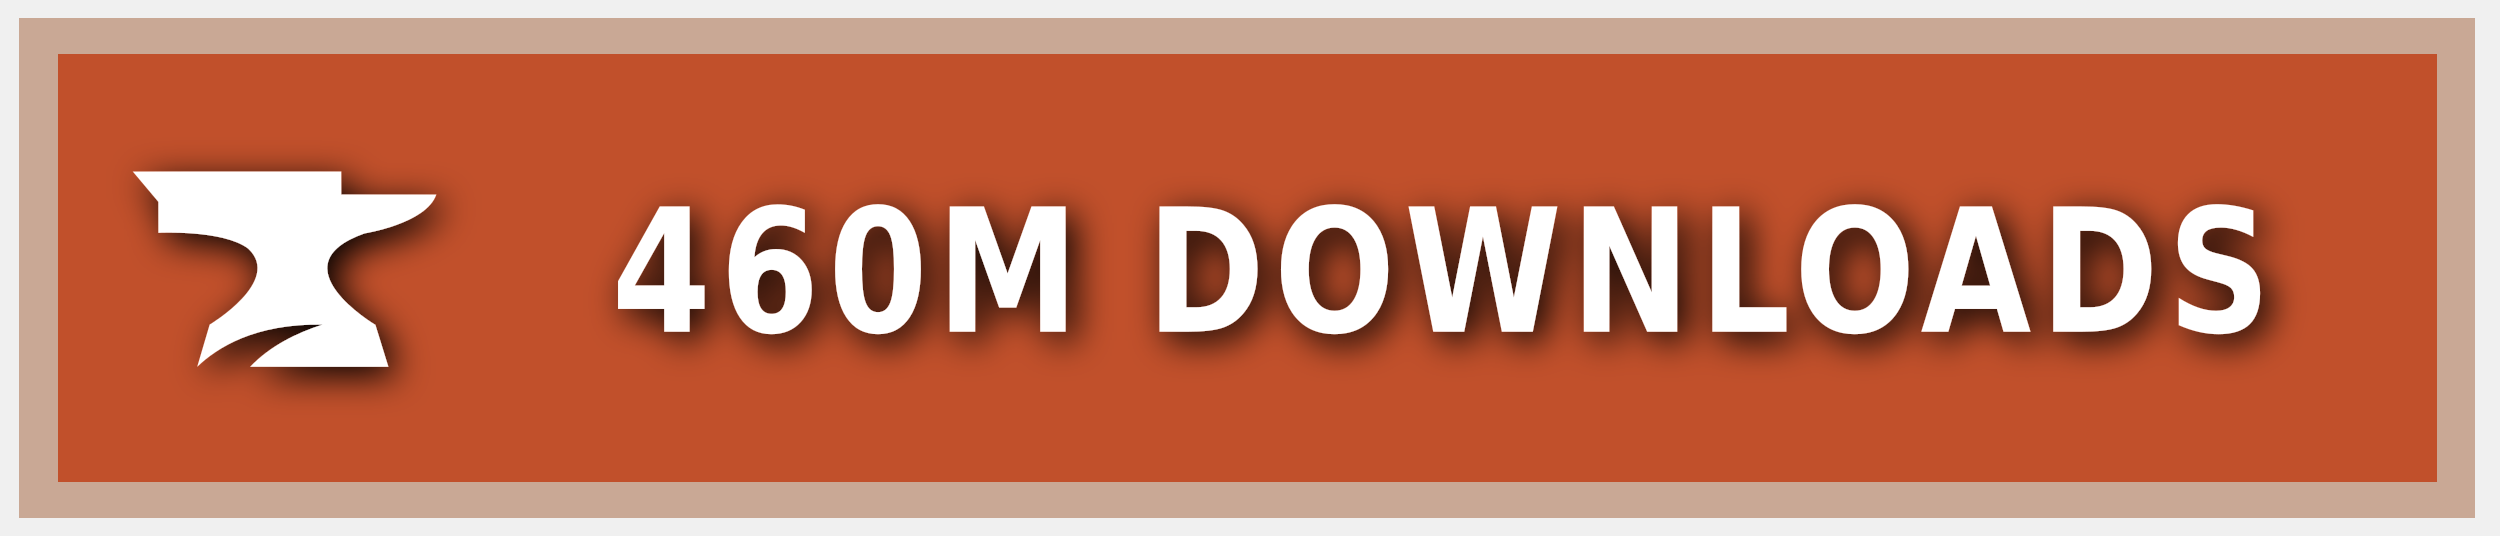
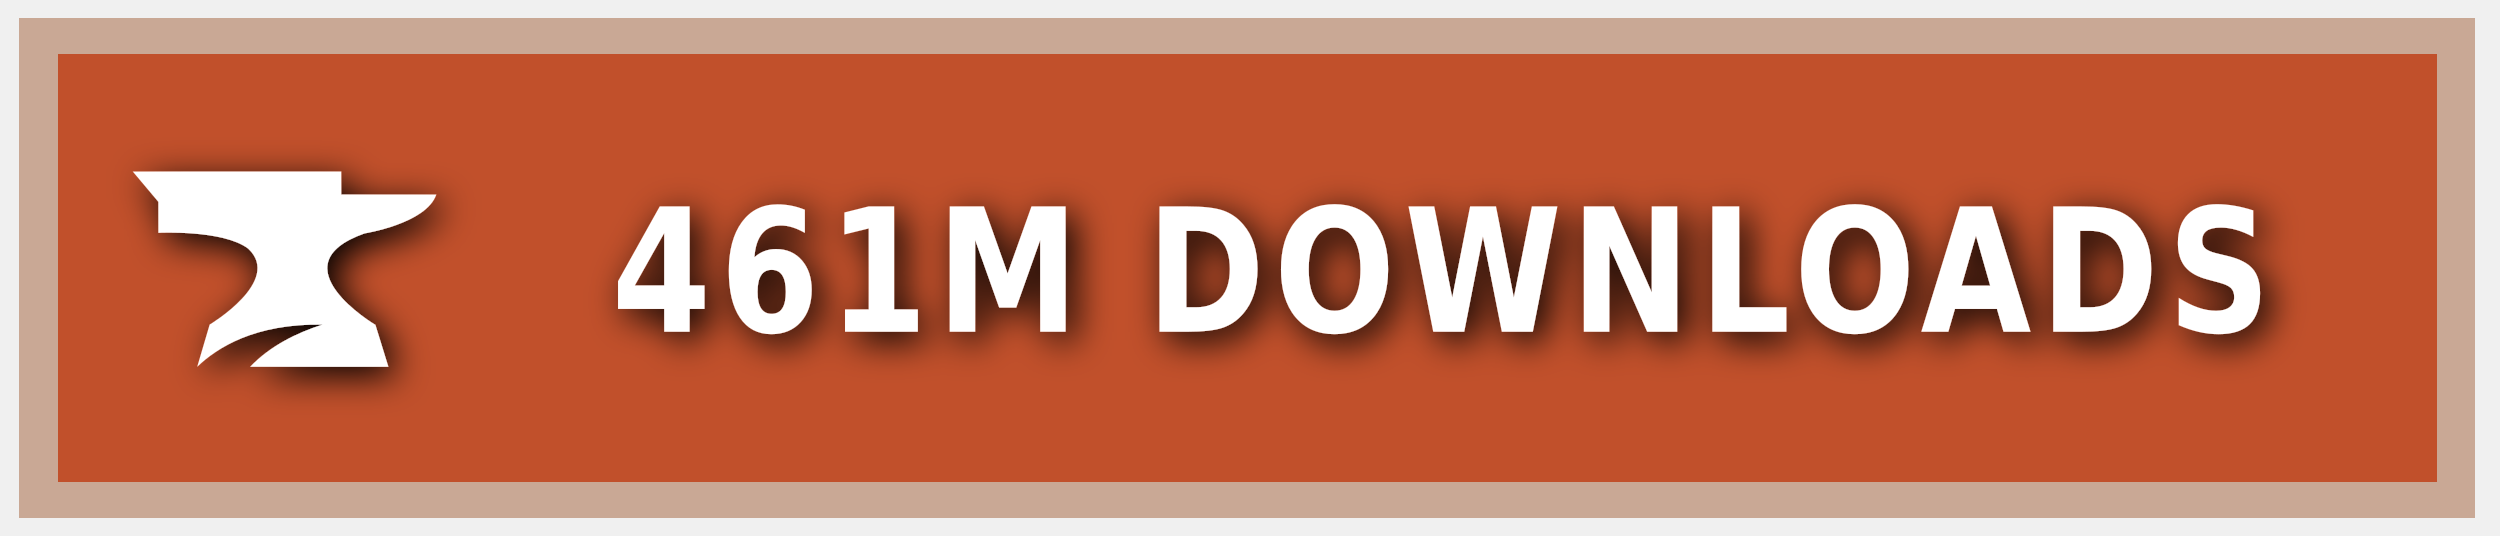
<svg xmlns="http://www.w3.org/2000/svg" xmlns:ns1="https://boxy-svg.com" width="140" height="30" role="img" aria-label="CURSEFORGE">
  <style> g:not(.noshadow) { filter: drop-shadow(0.5px 0.5px 1.0px black); } </style>
  <defs>
    <ns1:guide x="121.656" y="10.118" angle="90" />
    <ns1:guide x="127.198" y="17.628" angle="90" />
    <ns1:guide x="8.199" y="-3.08" angle="0" />
    <ns1:guide x="20.449" y="-4.101" angle="0" />
  </defs>
  <g class="noshadow" shape-rendering="crispEdges" style="" transform="matrix(1.074564, 0, 0, 1, 0, 0)">
    <rect x="1" y="1" width="128" height="28" style="fill: #F16436;" />
    <rect x="1" y="1" width="128" height="28" style="fill: rgba(0, 0, 0, 0.2);" />
    <rect x="2" y="2" width="126" height="26" style="fill: none; stroke-width:2px; stroke: rgba(211, 255, 255, 0.5);" />
  </g>
  <g style="" transform="matrix(1, 0, 0, 1, 1, 1)">
    <path class="st1" d="M 19.416 12.071 C 19.416 12.071 22.882 11.52 23.433 9.895 L 18.11 9.895 L 18.11 8.604 L 6.433 8.604 L 7.868 10.301 L 7.868 12.041 C 7.868 12.041 11.495 11.853 12.903 12.927 C 14.832 14.74 10.741 17.177 10.741 17.177 L 10.044 19.541 C 11.147 18.482 13.236 17.119 17.065 17.177 C 15.615 17.641 14.135 18.366 13.005 19.541 L 20.75 19.541 L 20.024 17.191 C 20.01 17.191 14.396 13.841 19.416 12.071 Z" style="fill: rgb(255, 255, 255);" />
  </g>
  <g fill="#fff" text-anchor="middle" font-family="Verdana,Geneva,DejaVu Sans,sans-serif" text-rendering="geometricPrecision" font-size="100" transform="matrix(1, 0, 0, 1, 13, 0)">
-     <text style="font-size: 80px; font-weight: 700; white-space: pre;" transform="matrix(0.1, 0, 0, 0.120296, 0, -3.678133)" x="677" y="185" letter-spacing="5">460M DOWNLOADS</text>
+     <text style="font-size: 80px; font-weight: 700; white-space: pre;" transform="matrix(0.1, 0, 0, 0.120296, 0, -3.678133)" x="677" y="185" letter-spacing="5">461M DOWNLOADS</text>
  </g>
</svg>
